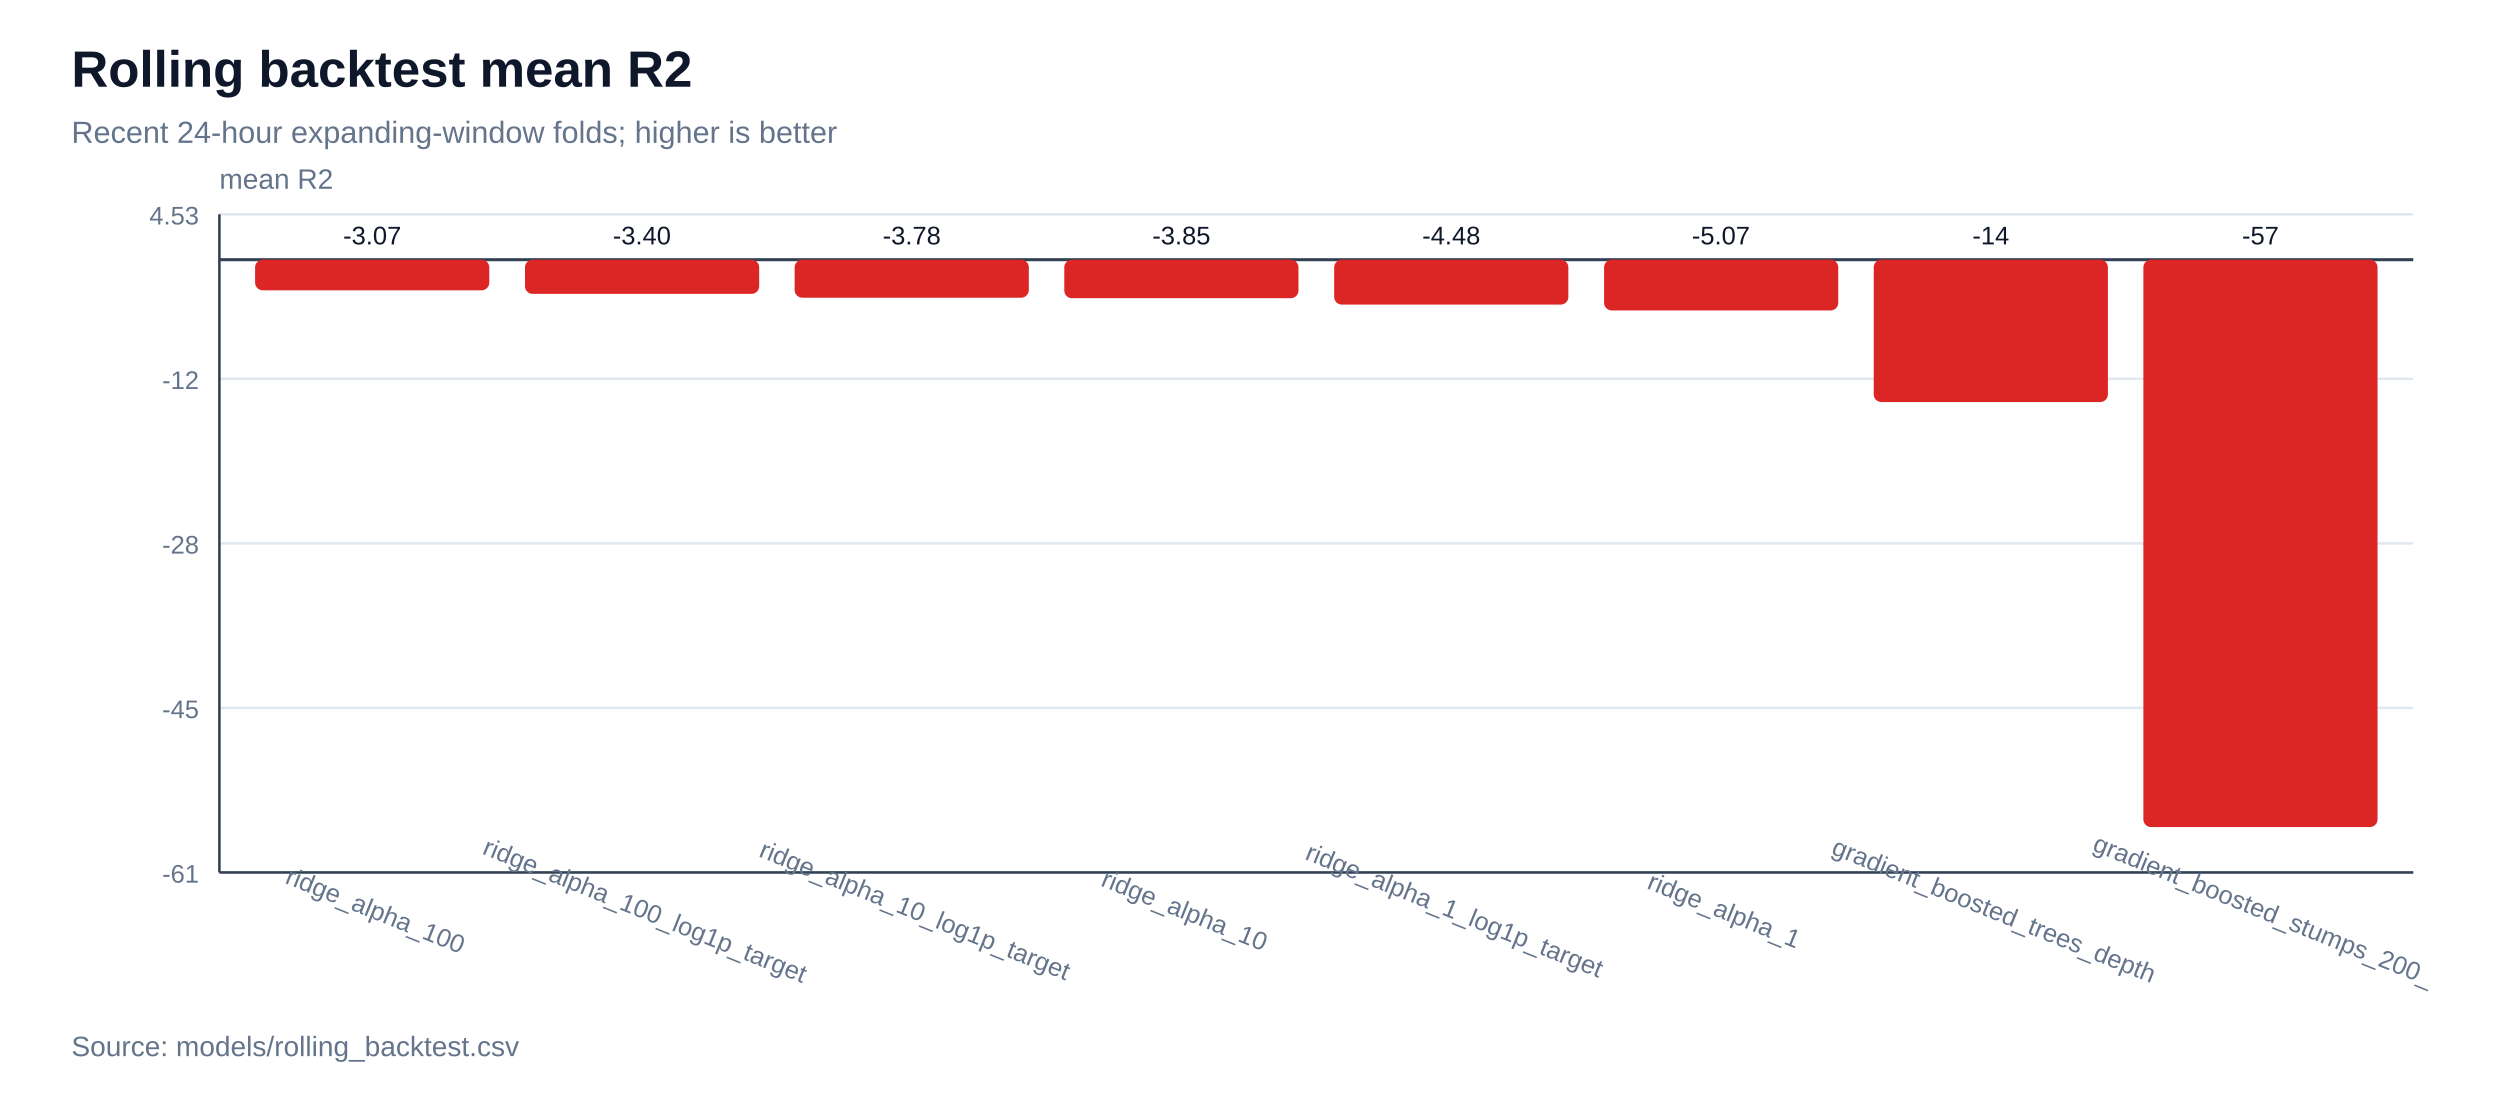
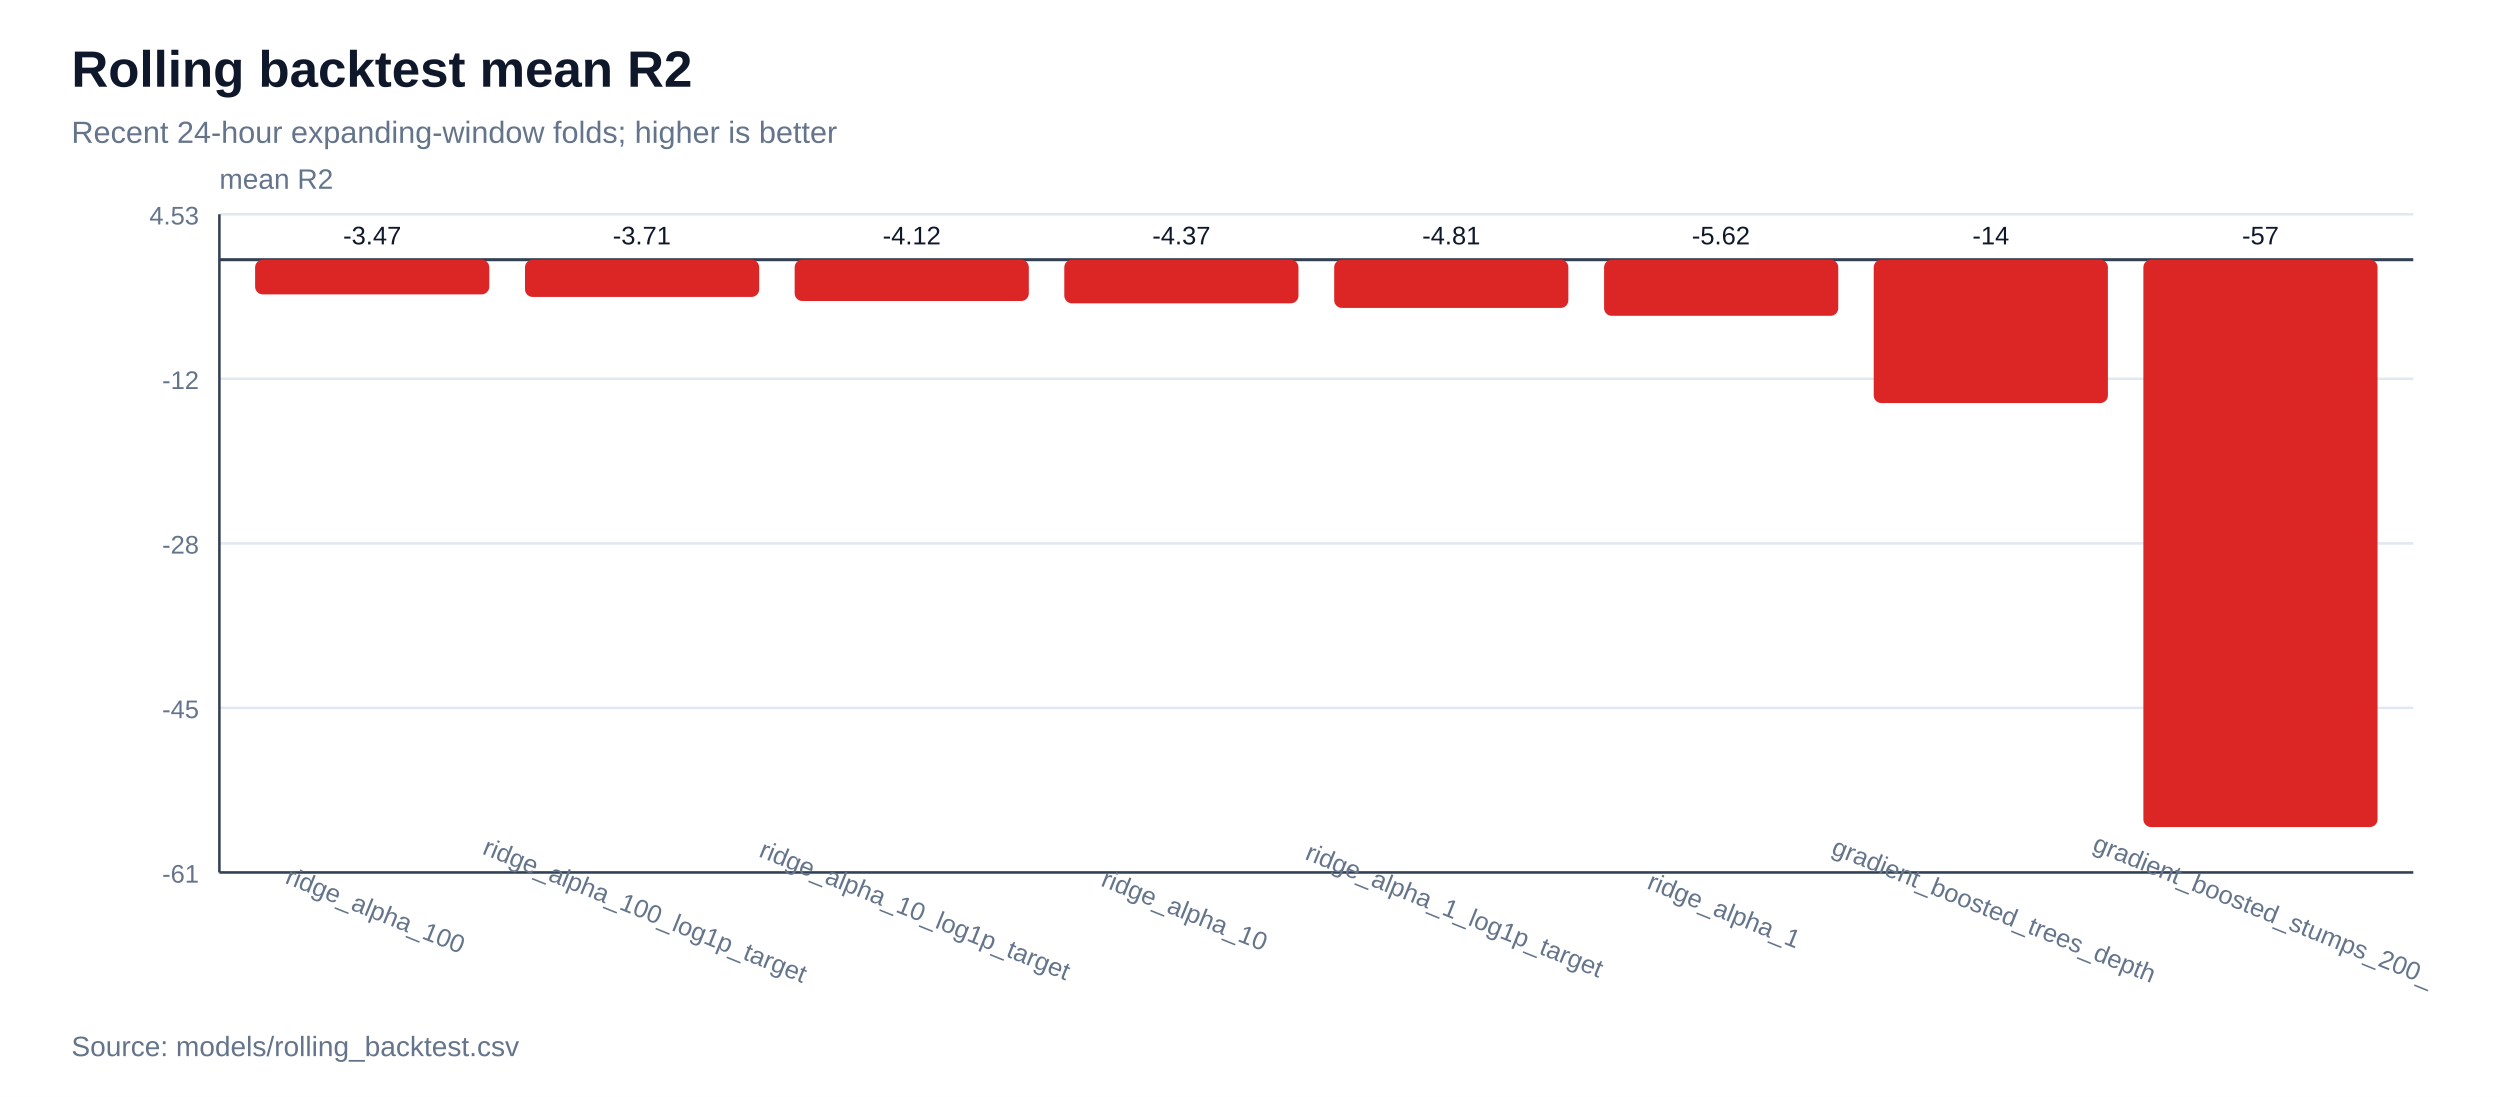
<svg xmlns="http://www.w3.org/2000/svg" width="980" height="430" viewBox="0 0 980 430">
  <rect width="100%" height="100%" fill="#ffffff" />
  <text x="28" y="34" font-family="Arial, sans-serif" font-size="20" font-weight="700" fill="#0f172a">Rolling backtest mean R2</text>
  <text x="28" y="56" font-family="Arial, sans-serif" font-size="12" fill="#64748b">Recent 24-hour expanding-window folds; higher is better</text>
  <line x1="86" y1="342.0" x2="946" y2="342.0" stroke="#e2e8f0" stroke-width="1" />
  <text x="78" y="346.0" font-family="Arial, sans-serif" font-size="10" text-anchor="end" fill="#64748b">-61</text>
  <line x1="86" y1="277.5" x2="946" y2="277.5" stroke="#e2e8f0" stroke-width="1" />
  <text x="78" y="281.5" font-family="Arial, sans-serif" font-size="10" text-anchor="end" fill="#64748b">-45</text>
  <line x1="86" y1="213.0" x2="946" y2="213.0" stroke="#e2e8f0" stroke-width="1" />
  <text x="78" y="217.0" font-family="Arial, sans-serif" font-size="10" text-anchor="end" fill="#64748b">-28</text>
  <line x1="86" y1="148.5" x2="946" y2="148.5" stroke="#e2e8f0" stroke-width="1" />
  <text x="78" y="152.5" font-family="Arial, sans-serif" font-size="10" text-anchor="end" fill="#64748b">-12</text>
  <line x1="86" y1="84.0" x2="946" y2="84.0" stroke="#e2e8f0" stroke-width="1" />
  <text x="78" y="88.0" font-family="Arial, sans-serif" font-size="10" text-anchor="end" fill="#64748b">4.53</text>
  <line x1="86" y1="342" x2="946" y2="342" stroke="#334155" stroke-width="1" />
  <line x1="86" y1="84" x2="86" y2="342" stroke="#334155" stroke-width="1" />
  <text x="86" y="74" font-family="Arial, sans-serif" font-size="11" fill="#64748b">mean R2</text>
  <line x1="86" y1="101.8" x2="946" y2="101.8" stroke="#334155" stroke-width="1.2" />
-   <rect x="100.0" y="101.8" width="91.8" height="12.0" fill="#dc2626" rx="3" />
-   <text x="145.9" y="95.8" font-family="Arial, sans-serif" font-size="10" text-anchor="middle" fill="#0f172a">-3.07</text>
+   <rect x="100.0" y="101.8" width="91.8" height="13.6" fill="#dc2626" rx="3" />
+   <text x="145.9" y="95.8" font-family="Arial, sans-serif" font-size="10" text-anchor="middle" fill="#0f172a">-3.47</text>
  <text x="145.9" y="360" font-family="Arial, sans-serif" font-size="10" text-anchor="middle" fill="#64748b" transform="rotate(22 145.9,360)">ridge_alpha_100</text>
-   <rect x="205.8" y="101.8" width="91.8" height="13.4" fill="#dc2626" rx="3" />
-   <text x="251.6" y="95.8" font-family="Arial, sans-serif" font-size="10" text-anchor="middle" fill="#0f172a">-3.40</text>
+   <rect x="205.8" y="101.8" width="91.8" height="14.6" fill="#dc2626" rx="3" />
+   <text x="251.6" y="95.8" font-family="Arial, sans-serif" font-size="10" text-anchor="middle" fill="#0f172a">-3.71</text>
  <text x="251.6" y="360" font-family="Arial, sans-serif" font-size="10" text-anchor="middle" fill="#64748b" transform="rotate(22 251.6,360)">ridge_alpha_100_log1p_target</text>
-   <rect x="311.5" y="101.8" width="91.8" height="14.9" fill="#dc2626" rx="3" />
-   <text x="357.4" y="95.8" font-family="Arial, sans-serif" font-size="10" text-anchor="middle" fill="#0f172a">-3.78</text>
+   <rect x="311.5" y="101.8" width="91.8" height="16.2" fill="#dc2626" rx="3" />
+   <text x="357.4" y="95.8" font-family="Arial, sans-serif" font-size="10" text-anchor="middle" fill="#0f172a">-4.12</text>
  <text x="357.4" y="360" font-family="Arial, sans-serif" font-size="10" text-anchor="middle" fill="#64748b" transform="rotate(22 357.4,360)">ridge_alpha_10_log1p_target</text>
-   <rect x="417.2" y="101.8" width="91.8" height="15.1" fill="#dc2626" rx="3" />
-   <text x="463.1" y="95.8" font-family="Arial, sans-serif" font-size="10" text-anchor="middle" fill="#0f172a">-3.85</text>
+   <rect x="417.2" y="101.8" width="91.8" height="17.1" fill="#dc2626" rx="3" />
+   <text x="463.1" y="95.8" font-family="Arial, sans-serif" font-size="10" text-anchor="middle" fill="#0f172a">-4.37</text>
  <text x="463.1" y="360" font-family="Arial, sans-serif" font-size="10" text-anchor="middle" fill="#64748b" transform="rotate(22 463.1,360)">ridge_alpha_10</text>
-   <rect x="523.0" y="101.8" width="91.8" height="17.6" fill="#dc2626" rx="3" />
-   <text x="568.9" y="95.8" font-family="Arial, sans-serif" font-size="10" text-anchor="middle" fill="#0f172a">-4.48</text>
+   <rect x="523.0" y="101.8" width="91.8" height="18.9" fill="#dc2626" rx="3" />
+   <text x="568.9" y="95.8" font-family="Arial, sans-serif" font-size="10" text-anchor="middle" fill="#0f172a">-4.81</text>
  <text x="568.9" y="360" font-family="Arial, sans-serif" font-size="10" text-anchor="middle" fill="#64748b" transform="rotate(22 568.9,360)">ridge_alpha_1_log1p_target</text>
-   <rect x="628.8" y="101.8" width="91.8" height="19.9" fill="#dc2626" rx="3" />
-   <text x="674.6" y="95.8" font-family="Arial, sans-serif" font-size="10" text-anchor="middle" fill="#0f172a">-5.07</text>
+   <rect x="628.8" y="101.8" width="91.8" height="22.0" fill="#dc2626" rx="3" />
+   <text x="674.6" y="95.8" font-family="Arial, sans-serif" font-size="10" text-anchor="middle" fill="#0f172a">-5.62</text>
  <text x="674.6" y="360" font-family="Arial, sans-serif" font-size="10" text-anchor="middle" fill="#64748b" transform="rotate(22 674.6,360)">ridge_alpha_1</text>
-   <rect x="734.5" y="101.8" width="91.8" height="55.8" fill="#dc2626" rx="3" />
+   <rect x="734.5" y="101.8" width="91.8" height="56.2" fill="#dc2626" rx="3" />
  <text x="780.4" y="95.8" font-family="Arial, sans-serif" font-size="10" text-anchor="middle" fill="#0f172a">-14</text>
  <text x="780.4" y="360" font-family="Arial, sans-serif" font-size="10" text-anchor="middle" fill="#64748b" transform="rotate(22 780.4,360)">gradient_boosted_trees_depth</text>
  <rect x="840.2" y="101.8" width="91.8" height="222.4" fill="#dc2626" rx="3" />
  <text x="886.1" y="95.8" font-family="Arial, sans-serif" font-size="10" text-anchor="middle" fill="#0f172a">-57</text>
  <text x="886.1" y="360" font-family="Arial, sans-serif" font-size="10" text-anchor="middle" fill="#64748b" transform="rotate(22 886.1,360)">gradient_boosted_stumps_200_</text>
  <text x="28" y="414" font-family="Arial, sans-serif" font-size="11" fill="#64748b">Source: models/rolling_backtest.csv</text>
</svg>
